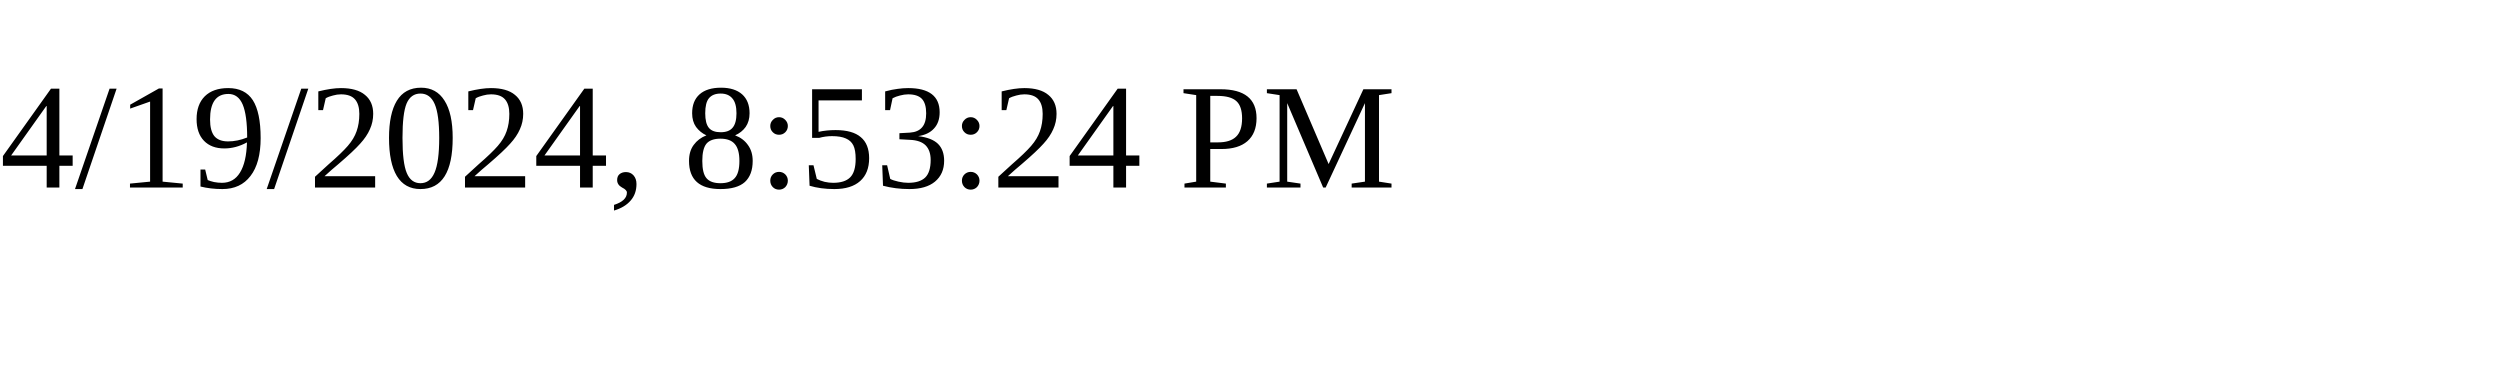
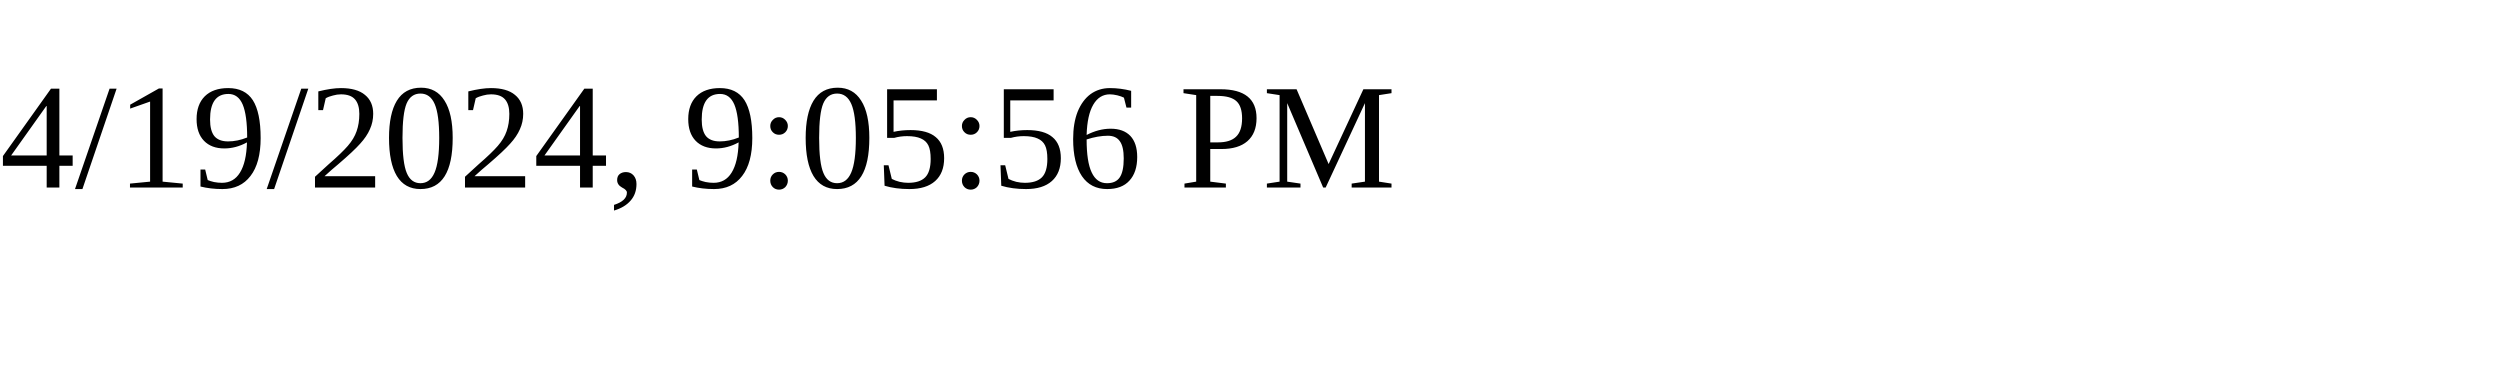
<svg xmlns="http://www.w3.org/2000/svg" height="30" width="200">
-   <text x="0" y="15">4/19/2024, 8:53:24 PM</text>
+   <text x="0" y="15">4/19/2024, 9:05:56 PM</text>
</svg>
